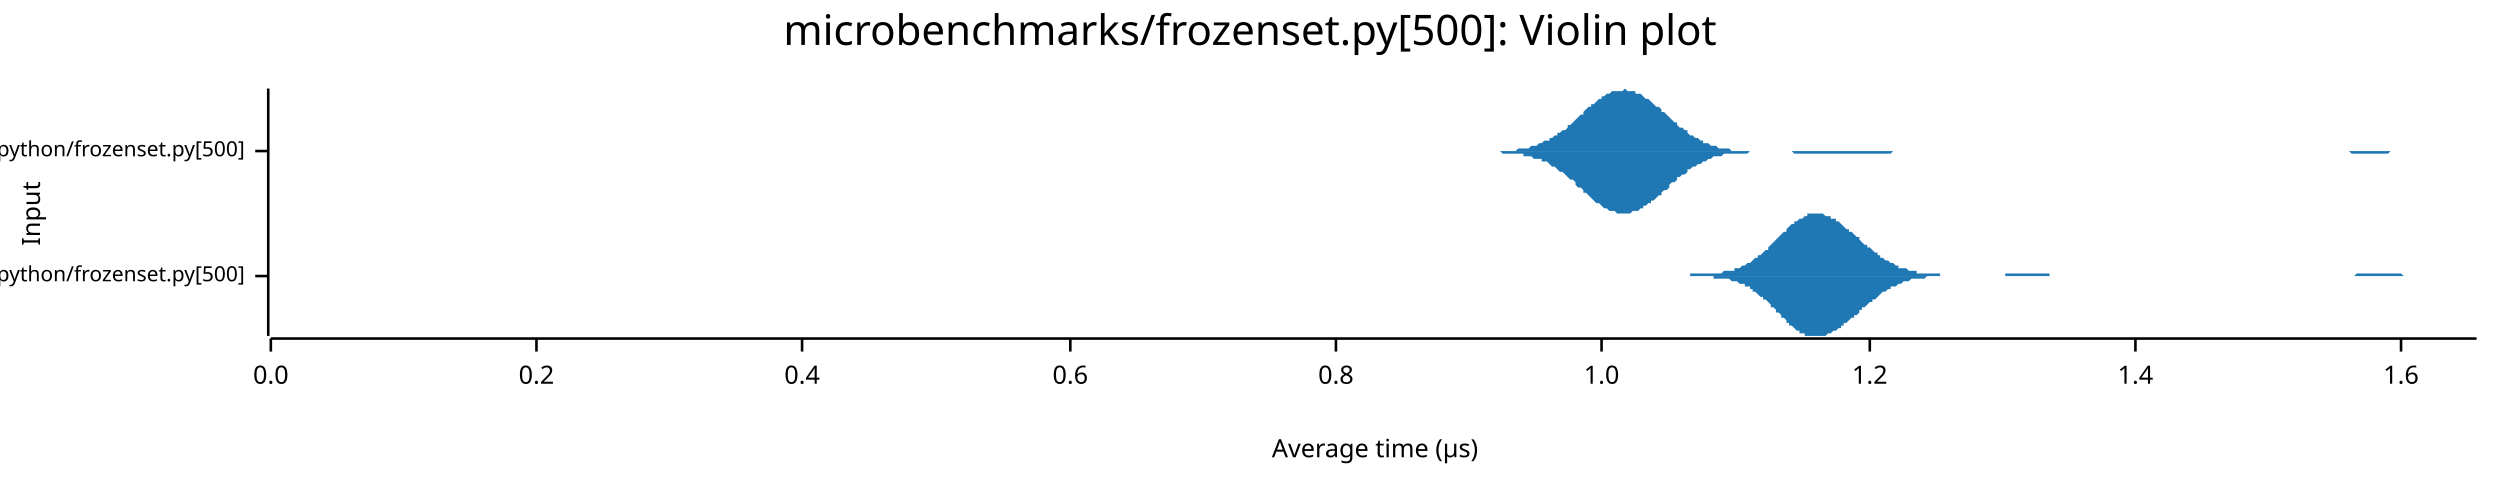
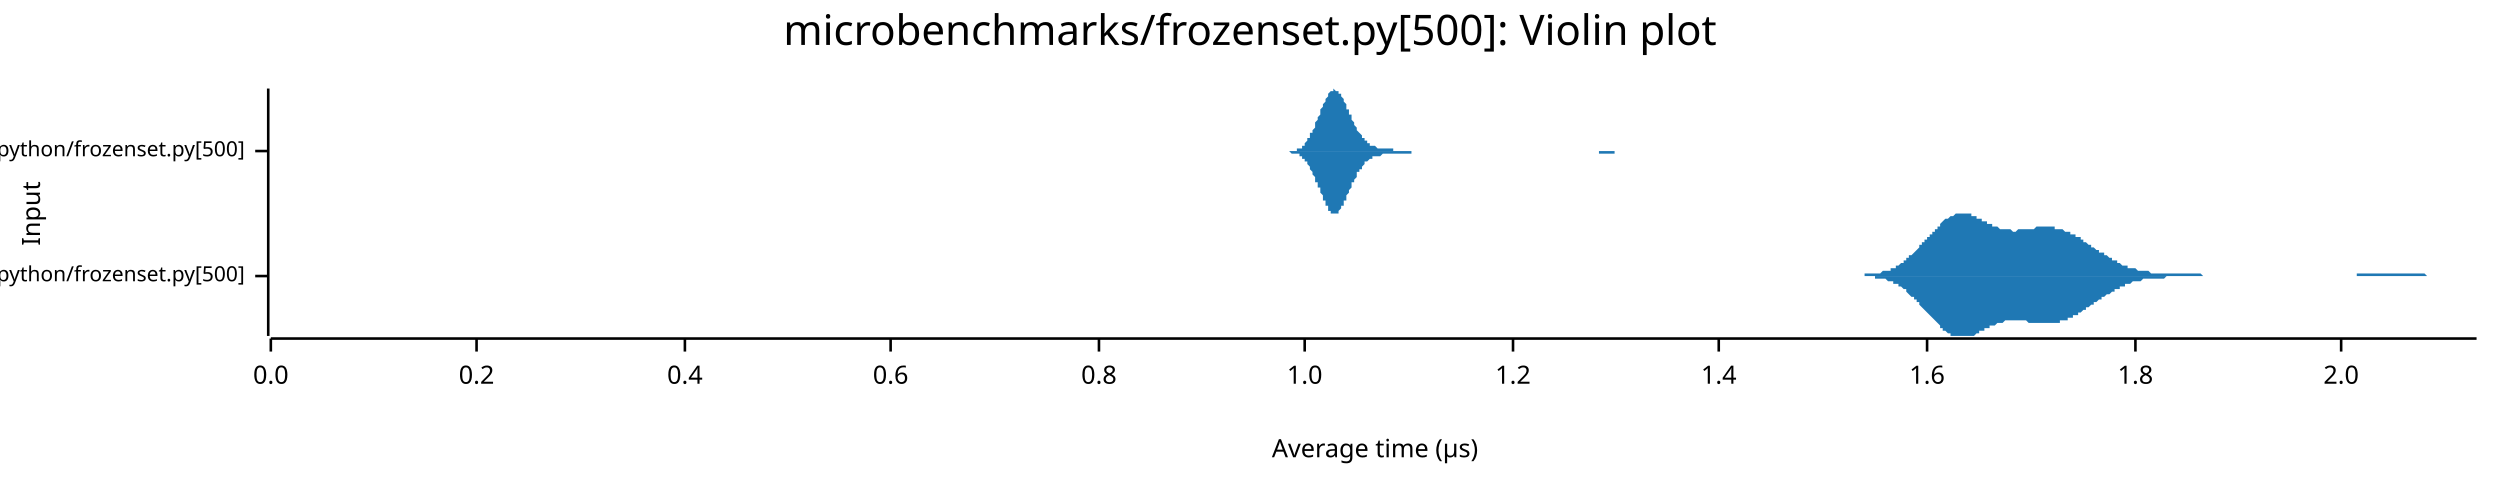
<svg xmlns="http://www.w3.org/2000/svg" width="960" height="186" viewBox="0 0 960 186">
  <text x="480" y="5" dy="0.76em" text-anchor="middle" font-family="sans-serif" font-size="16.129" opacity="1" fill="#000000">
microbenchmarks/frozenset.py[500]: Violin plot
</text>
  <text x="8" y="82" dy="0.76em" text-anchor="middle" font-family="sans-serif" font-size="9.677" opacity="1" fill="#000000" transform="rotate(270, 8, 82)">
Input
</text>
  <text x="528" y="178" dy="-0.5ex" text-anchor="middle" font-family="sans-serif" font-size="9.677" opacity="1" fill="#000000">
Average time (µs)
</text>
  <polyline fill="none" opacity="1" stroke="#000000" stroke-width="1" points="103,34 103,129 " />
  <text x="94" y="106" dy="0.5ex" text-anchor="end" font-family="sans-serif" font-size="8.065" opacity="1" fill="#000000">
microbenchmarks/rustpython/frozenset.py[500]
</text>
  <polyline fill="none" opacity="1" stroke="#000000" stroke-width="1" points="98,106 103,106 " />
  <text x="94" y="58" dy="0.5ex" text-anchor="end" font-family="sans-serif" font-size="8.065" opacity="1" fill="#000000">
microbenchmarks/cpython/frozenset.py[500]
</text>
  <polyline fill="none" opacity="1" stroke="#000000" stroke-width="1" points="98,58 103,58 " />
  <polyline fill="none" opacity="1" stroke="#000000" stroke-width="1" points="104,130 951,130 " />
  <text x="104" y="140" dy="0.76em" text-anchor="middle" font-family="sans-serif" font-size="9.677" opacity="1" fill="#000000">
0.0
</text>
  <polyline fill="none" opacity="1" stroke="#000000" stroke-width="1" points="104,130 104,135 " />
-   <text x="206" y="140" dy="0.76em" text-anchor="middle" font-family="sans-serif" font-size="9.677" opacity="1" fill="#000000">
+   <text x="183" y="140" dy="0.76em" text-anchor="middle" font-family="sans-serif" font-size="9.677" opacity="1" fill="#000000">
0.2
</text>
-   <polyline fill="none" opacity="1" stroke="#000000" stroke-width="1" points="206,130 206,135 " />
-   <text x="308" y="140" dy="0.76em" text-anchor="middle" font-family="sans-serif" font-size="9.677" opacity="1" fill="#000000">
+   <polyline fill="none" opacity="1" stroke="#000000" stroke-width="1" points="183,130 183,135 " />
+   <text x="263" y="140" dy="0.76em" text-anchor="middle" font-family="sans-serif" font-size="9.677" opacity="1" fill="#000000">
0.4
</text>
-   <polyline fill="none" opacity="1" stroke="#000000" stroke-width="1" points="308,130 308,135 " />
-   <text x="411" y="140" dy="0.76em" text-anchor="middle" font-family="sans-serif" font-size="9.677" opacity="1" fill="#000000">
+   <polyline fill="none" opacity="1" stroke="#000000" stroke-width="1" points="263,130 263,135 " />
+   <text x="342" y="140" dy="0.76em" text-anchor="middle" font-family="sans-serif" font-size="9.677" opacity="1" fill="#000000">
0.6
</text>
-   <polyline fill="none" opacity="1" stroke="#000000" stroke-width="1" points="411,130 411,135 " />
-   <text x="513" y="140" dy="0.76em" text-anchor="middle" font-family="sans-serif" font-size="9.677" opacity="1" fill="#000000">
+   <polyline fill="none" opacity="1" stroke="#000000" stroke-width="1" points="342,130 342,135 " />
+   <text x="422" y="140" dy="0.76em" text-anchor="middle" font-family="sans-serif" font-size="9.677" opacity="1" fill="#000000">
0.8
</text>
-   <polyline fill="none" opacity="1" stroke="#000000" stroke-width="1" points="513,130 513,135 " />
-   <text x="615" y="140" dy="0.76em" text-anchor="middle" font-family="sans-serif" font-size="9.677" opacity="1" fill="#000000">
+   <polyline fill="none" opacity="1" stroke="#000000" stroke-width="1" points="422,130 422,135 " />
+   <text x="501" y="140" dy="0.76em" text-anchor="middle" font-family="sans-serif" font-size="9.677" opacity="1" fill="#000000">
1.0
</text>
-   <polyline fill="none" opacity="1" stroke="#000000" stroke-width="1" points="615,130 615,135 " />
-   <text x="718" y="140" dy="0.76em" text-anchor="middle" font-family="sans-serif" font-size="9.677" opacity="1" fill="#000000">
+   <polyline fill="none" opacity="1" stroke="#000000" stroke-width="1" points="501,130 501,135 " />
+   <text x="581" y="140" dy="0.76em" text-anchor="middle" font-family="sans-serif" font-size="9.677" opacity="1" fill="#000000">
1.2
</text>
-   <polyline fill="none" opacity="1" stroke="#000000" stroke-width="1" points="718,130 718,135 " />
-   <text x="820" y="140" dy="0.76em" text-anchor="middle" font-family="sans-serif" font-size="9.677" opacity="1" fill="#000000">
+   <polyline fill="none" opacity="1" stroke="#000000" stroke-width="1" points="581,130 581,135 " />
+   <text x="660" y="140" dy="0.76em" text-anchor="middle" font-family="sans-serif" font-size="9.677" opacity="1" fill="#000000">
1.4
</text>
-   <polyline fill="none" opacity="1" stroke="#000000" stroke-width="1" points="820,130 820,135 " />
-   <text x="922" y="140" dy="0.76em" text-anchor="middle" font-family="sans-serif" font-size="9.677" opacity="1" fill="#000000">
+   <polyline fill="none" opacity="1" stroke="#000000" stroke-width="1" points="660,130 660,135 " />
+   <text x="740" y="140" dy="0.76em" text-anchor="middle" font-family="sans-serif" font-size="9.677" opacity="1" fill="#000000">
1.6
</text>
-   <polyline fill="none" opacity="1" stroke="#000000" stroke-width="1" points="922,130 922,135 " />
-   <polygon opacity="1" fill="#1F78B4" points="628,106 629,106 630,106 630,106 631,106 631,106 632,106 633,106 633,106 634,106 635,106 635,106 636,106 637,106 637,106 638,106 638,106 639,106 640,106 640,106 641,106 642,106 642,106 643,106 644,106 644,106 645,106 645,106 646,106 647,106 647,106 648,106 649,106 649,105 650,105 651,105 651,105 652,105 652,105 653,105 654,105 654,105 655,105 656,105 656,105 657,105 658,105 658,105 659,105 659,105 660,105 661,105 661,105 662,104 663,104 663,104 664,104 665,104 665,104 666,104 666,103 667,103 668,103 668,103 669,102 670,102 670,102 671,101 672,101 672,101 673,100 673,100 674,99 675,99 675,98 676,98 677,97 677,97 678,96 679,96 679,95 680,94 680,94 681,93 682,92 682,92 683,91 684,90 684,90 685,89 686,89 686,88 687,87 687,87 688,86 689,86 689,85 690,85 691,84 691,84 692,84 693,83 693,83 694,83 694,82 695,82 696,82 696,82 697,82 698,82 698,82 699,82 700,82 700,82 701,83 701,83 702,83 703,83 703,84 704,84 705,84 705,85 706,85 707,86 707,86 708,87 708,87 709,88 710,88 710,89 711,89 712,90 712,90 713,91 714,91 714,92 715,93 715,93 716,94 717,94 717,95 718,95 719,96 719,96 720,97 721,97 721,98 722,98 722,99 723,99 724,100 724,100 725,100 726,101 726,101 727,101 728,102 728,102 729,102 729,103 730,103 731,103 731,103 732,103 733,104 733,104 734,104 735,104 735,104 736,104 736,105 737,105 738,105 738,105 739,105 740,105 740,105 741,105 742,105 742,105 743,105 743,105 744,105 745,105 745,106 746,106 747,106 747,106 748,106 749,106 749,106 750,106 750,106 751,106 752,106 752,106 753,106 754,106 754,106 755,106 756,106 756,106 757,106 757,106 758,106 759,106 759,106 760,106 761,106 761,106 762,106 763,106 763,106 764,106 764,106 765,106 766,106 766,106 767,106 768,106 768,106 769,106 770,106 770,105 771,105 771,105 772,105 773,105 773,105 774,105 775,105 775,105 776,105 777,105 777,105 778,105 778,105 779,105 780,105 780,105 781,105 782,105 782,105 783,105 784,105 784,105 785,105 785,105 786,105 787,105 787,106 788,106 789,106 789,106 790,106 791,106 791,106 792,106 792,106 793,106 794,106 794,106 795,106 796,106 796,106 797,106 798,106 798,106 799,106 799,106 800,106 801,106 801,106 802,106 803,106 803,106 804,106 805,106 805,106 806,106 806,106 807,106 808,106 808,106 809,106 810,106 810,106 811,106 812,106 812,106 813,106 813,106 814,106 815,106 815,106 816,106 817,106 817,106 818,106 819,106 819,106 820,106 820,106 821,106 822,106 822,106 823,106 824,106 824,106 825,106 826,106 826,106 827,106 827,106 828,106 829,106 829,106 830,106 831,106 831,106 832,106 833,106 833,106 834,106 834,106 835,106 836,106 836,106 837,106 838,106 838,106 839,106 840,106 840,106 841,106 841,106 842,106 843,106 843,106 844,106 845,106 845,106 846,106 847,106 847,106 848,106 848,106 849,106 850,106 850,106 851,106 852,106 852,106 853,106 854,106 854,106 855,106 855,106 856,106 857,106 857,106 858,106 859,106 859,106 860,106 861,106 861,106 862,106 862,106 863,106 864,106 864,106 865,106 866,106 866,106 867,106 868,106 868,106 869,106 869,106 870,106 871,106 871,106 872,106 873,106 873,106 874,106 875,106 875,106 876,106 876,106 877,106 878,106 878,106 879,106 880,106 880,106 881,106 882,106 882,106 883,106 883,106 884,106 885,106 885,106 886,106 887,106 887,106 888,106 889,106 889,106 890,106 890,106 891,106 892,106 892,106 893,106 894,106 894,106 895,106 896,106 896,106 897,106 897,106 898,106 899,106 899,106 900,106 901,106 901,106 902,106 903,106 903,106 904,106 904,106 905,105 906,105 906,105 907,105 908,105 908,105 909,105 910,105 910,105 911,105 911,105 912,105 913,105 913,105 914,105 915,105 915,105 916,105 917,105 917,105 918,105 918,105 919,105 920,105 920,105 921,105 922,105 922,105 923,106 924,106 924,106 925,106 925,106 926,106 927,106 927,106 928,106 929,106 929,106 930,106 931,106 931,106 932,106 932,106 933,106 934,106 934,106 935,106 936,106 936,106 937,106 938,106 938,106 939,106 939,106 940,106 941,106 941,106 942,106 943,106 943,106 944,106 945,106 945,106 946,106 946,106 628,106 " />
-   <polygon opacity="1" fill="#1F78B4" points="628,106 629,106 630,106 630,106 631,106 631,106 632,106 633,106 633,106 634,106 635,106 635,106 636,106 637,106 637,106 638,106 638,106 639,106 640,106 640,106 641,106 642,106 642,106 643,106 644,106 644,106 645,106 645,106 646,106 647,106 647,106 648,106 649,106 649,106 650,106 651,106 651,106 652,106 652,106 653,106 654,106 654,106 655,106 656,106 656,106 657,106 658,106 658,107 659,107 659,107 660,107 661,107 661,107 662,107 663,107 663,107 664,107 665,108 665,108 666,108 666,108 667,108 668,109 668,109 669,109 670,109 670,110 671,110 672,110 672,111 673,111 673,112 674,112 675,113 675,113 676,114 677,114 677,115 678,115 679,116 679,116 680,117 680,118 681,118 682,119 682,120 683,120 684,121 684,122 685,122 686,123 686,124 687,124 687,125 688,125 689,126 689,126 690,127 691,127 691,128 692,128 693,128 693,129 694,129 694,129 695,129 696,129 696,129 697,129 698,129 698,129 699,129 700,129 700,129 701,129 701,129 702,128 703,128 703,128 704,127 705,127 705,127 706,126 707,126 707,125 708,125 708,124 709,124 710,123 710,123 711,122 712,122 712,121 713,121 714,120 714,119 715,119 715,118 716,118 717,117 717,117 718,116 719,116 719,115 720,115 721,114 721,114 722,113 722,113 723,112 724,112 724,112 725,111 726,111 726,110 727,110 728,110 728,110 729,109 729,109 730,109 731,108 731,108 732,108 733,108 733,108 734,107 735,107 735,107 736,107 736,107 737,107 738,107 738,107 739,107 740,106 740,106 741,106 742,106 742,106 743,106 743,106 744,106 745,106 745,106 746,106 747,106 747,106 748,106 749,106 749,106 750,106 750,106 751,106 752,106 752,106 753,106 754,106 754,106 755,106 756,106 756,106 757,106 757,106 758,106 759,106 759,106 760,106 761,106 761,106 762,106 763,106 763,106 764,106 764,106 765,106 766,106 766,106 767,106 768,106 768,106 769,106 770,106 770,106 771,106 771,106 772,106 773,106 773,106 774,106 775,106 775,106 776,106 777,106 777,106 778,106 778,106 779,106 780,106 780,106 781,106 782,106 782,106 783,106 784,106 784,106 785,106 785,106 786,106 787,106 787,106 788,106 789,106 789,106 790,106 791,106 791,106 792,106 792,106 793,106 794,106 794,106 795,106 796,106 796,106 797,106 798,106 798,106 799,106 799,106 800,106 801,106 801,106 802,106 803,106 803,106 804,106 805,106 805,106 806,106 806,106 807,106 808,106 808,106 809,106 810,106 810,106 811,106 812,106 812,106 813,106 813,106 814,106 815,106 815,106 816,106 817,106 817,106 818,106 819,106 819,106 820,106 820,106 821,106 822,106 822,106 823,106 824,106 824,106 825,106 826,106 826,106 827,106 827,106 828,106 829,106 829,106 830,106 831,106 831,106 832,106 833,106 833,106 834,106 834,106 835,106 836,106 836,106 837,106 838,106 838,106 839,106 840,106 840,106 841,106 841,106 842,106 843,106 843,106 844,106 845,106 845,106 846,106 847,106 847,106 848,106 848,106 849,106 850,106 850,106 851,106 852,106 852,106 853,106 854,106 854,106 855,106 855,106 856,106 857,106 857,106 858,106 859,106 859,106 860,106 861,106 861,106 862,106 862,106 863,106 864,106 864,106 865,106 866,106 866,106 867,106 868,106 868,106 869,106 869,106 870,106 871,106 871,106 872,106 873,106 873,106 874,106 875,106 875,106 876,106 876,106 877,106 878,106 878,106 879,106 880,106 880,106 881,106 882,106 882,106 883,106 883,106 884,106 885,106 885,106 886,106 887,106 887,106 888,106 889,106 889,106 890,106 890,106 891,106 892,106 892,106 893,106 894,106 894,106 895,106 896,106 896,106 897,106 897,106 898,106 899,106 899,106 900,106 901,106 901,106 902,106 903,106 903,106 904,106 904,106 905,106 906,106 906,106 907,106 908,106 908,106 909,106 910,106 910,106 911,106 911,106 912,106 913,106 913,106 914,106 915,106 915,106 916,106 917,106 917,106 918,106 918,106 919,106 920,106 920,106 921,106 922,106 922,106 923,106 924,106 924,106 925,106 925,106 926,106 927,106 927,106 928,106 929,106 929,106 930,106 931,106 931,106 932,106 932,106 933,106 934,106 934,106 935,106 936,106 936,106 937,106 938,106 938,106 939,106 939,106 940,106 941,106 941,106 942,106 943,106 943,106 944,106 945,106 945,106 946,106 946,106 628,106 " />
-   <polygon opacity="1" fill="#1F78B4" points="568,58 569,58 569,58 570,58 571,58 572,58 572,58 573,58 574,58 575,58 575,58 576,58 577,58 578,58 578,58 579,58 580,58 581,58 582,58 582,58 583,57 584,57 585,57 585,57 586,57 587,57 588,56 588,56 589,56 590,56 591,55 592,55 592,55 593,54 594,54 595,54 595,53 596,53 597,52 598,52 598,51 599,51 600,50 601,50 602,49 602,48 603,48 604,47 605,46 605,46 606,45 607,44 608,44 608,43 609,42 610,41 611,41 611,40 612,40 613,39 614,38 615,38 615,37 616,37 617,36 618,36 618,36 619,35 620,35 621,35 621,35 622,35 623,35 624,34 625,35 625,35 626,35 627,35 628,35 628,36 629,36 630,36 631,37 631,37 632,38 633,38 634,39 634,39 635,40 636,41 637,41 638,42 638,43 639,43 640,44 641,45 641,45 642,46 643,47 644,47 644,48 645,49 646,49 647,50 648,50 648,51 649,52 650,52 651,53 651,53 652,53 653,54 654,54 654,55 655,55 656,55 657,56 657,56 658,56 659,56 660,57 661,57 661,57 662,57 663,57 664,57 664,57 665,58 666,58 667,58 667,58 668,58 669,58 670,58 671,58 671,58 672,58 673,58 674,58 674,58 675,58 676,58 677,58 677,58 678,58 679,58 680,58 681,58 681,58 682,58 683,58 684,58 684,58 685,58 686,58 687,58 687,58 688,58 689,58 690,58 690,58 691,58 692,58 693,58 694,58 694,58 695,58 696,58 697,58 697,58 698,58 699,58 700,58 700,58 701,58 702,58 703,58 704,58 704,58 705,58 706,58 707,58 707,58 708,58 709,58 710,58 710,58 711,58 712,58 713,58 713,58 714,58 715,58 716,58 717,58 717,58 718,58 719,58 720,58 720,58 721,58 722,58 723,58 723,58 724,58 725,58 726,58 727,58 727,58 728,58 729,58 730,58 730,58 731,58 732,58 733,58 733,58 734,58 735,58 736,58 737,58 737,58 738,58 739,58 740,58 740,58 741,58 742,58 743,58 743,58 744,58 745,58 746,58 746,58 747,58 748,58 749,58 750,58 750,58 751,58 752,58 753,58 753,58 754,58 755,58 756,58 756,58 757,58 758,58 759,58 760,58 760,58 761,58 762,58 763,58 763,58 764,58 765,58 766,58 766,58 767,58 768,58 769,58 769,58 770,58 771,58 772,58 773,58 773,58 774,58 775,58 776,58 776,58 777,58 778,58 779,58 779,58 780,58 781,58 782,58 783,58 783,58 784,58 785,58 786,58 786,58 787,58 788,58 789,58 789,58 790,58 791,58 792,58 792,58 793,58 794,58 795,58 796,58 796,58 797,58 798,58 799,58 799,58 800,58 801,58 802,58 802,58 803,58 804,58 805,58 806,58 806,58 807,58 808,58 809,58 809,58 810,58 811,58 812,58 812,58 813,58 814,58 815,58 816,58 816,58 817,58 818,58 819,58 819,58 820,58 821,58 822,58 822,58 823,58 824,58 825,58 825,58 826,58 827,58 828,58 829,58 829,58 830,58 831,58 832,58 832,58 833,58 834,58 835,58 835,58 836,58 837,58 838,58 839,58 839,58 840,58 841,58 842,58 842,58 843,58 844,58 845,58 845,58 846,58 847,58 848,58 848,58 849,58 850,58 851,58 852,58 852,58 853,58 854,58 855,58 855,58 856,58 857,58 858,58 858,58 859,58 860,58 861,58 862,58 862,58 863,58 864,58 865,58 865,58 866,58 867,58 868,58 868,58 869,58 870,58 871,58 871,58 872,58 873,58 874,58 875,58 875,58 876,58 877,58 878,58 878,58 879,58 880,58 881,58 881,58 882,58 883,58 884,58 885,58 885,58 886,58 887,58 888,58 888,58 889,58 890,58 891,58 891,58 892,58 893,58 894,58 895,58 895,58 896,58 897,58 898,58 898,58 899,58 900,58 901,58 901,58 902,58 903,58 904,58 904,58 905,58 906,58 907,58 908,58 908,58 909,58 910,58 911,58 911,58 912,58 913,58 914,58 914,58 915,58 916,58 917,58 918,58 918,58 919,58 920,58 921,58 921,58 922,58 923,58 924,58 924,58 925,58 926,58 927,58 927,58 928,58 929,58 930,58 931,58 931,58 932,58 933,58 934,58 934,58 935,58 936,58 937,58 937,58 938,58 939,58 940,58 941,58 941,58 942,58 943,58 944,58 944,58 945,58 946,58 947,58 947,58 948,58 949,58 950,58 951,58 951,58 568,58 " />
-   <polygon opacity="1" fill="#1F78B4" points="568,58 569,58 569,58 570,58 571,58 572,58 572,58 573,58 574,58 575,58 575,58 576,58 577,59 578,59 578,59 579,59 580,59 581,59 582,59 582,59 583,59 584,59 585,59 585,60 586,60 587,60 588,60 588,60 589,61 590,61 591,61 592,61 592,62 593,62 594,62 595,63 595,63 596,64 597,64 598,65 598,65 599,66 600,66 601,67 602,68 602,68 603,69 604,69 605,70 605,71 606,72 607,72 608,73 608,74 609,74 610,75 611,76 611,76 612,77 613,78 614,78 615,79 615,79 616,80 617,80 618,81 618,81 619,81 620,81 621,82 621,82 622,82 623,82 624,82 625,82 625,82 626,82 627,81 628,81 628,81 629,81 630,80 631,80 631,79 632,79 633,78 634,78 634,77 635,77 636,76 637,75 638,75 638,74 639,73 640,73 641,72 641,71 642,70 643,70 644,69 644,68 645,68 646,67 647,67 648,66 648,65 649,65 650,64 651,64 651,64 652,63 653,63 654,62 654,62 655,62 656,61 657,61 657,61 658,60 659,60 660,60 661,60 661,60 662,59 663,59 664,59 664,59 665,59 666,59 667,59 667,59 668,59 669,59 670,59 671,59 671,59 672,58 673,58 674,58 674,58 675,58 676,58 677,58 677,58 678,58 679,58 680,58 681,58 681,58 682,58 683,58 684,58 684,58 685,58 686,58 687,58 687,58 688,58 689,59 690,59 690,59 691,59 692,59 693,59 694,59 694,59 695,59 696,59 697,59 697,59 698,59 699,59 700,59 700,59 701,59 702,59 703,59 704,59 704,59 705,59 706,59 707,59 707,59 708,59 709,59 710,59 710,59 711,59 712,59 713,59 713,59 714,59 715,59 716,59 717,59 717,59 718,59 719,59 720,59 720,59 721,59 722,59 723,59 723,59 724,59 725,59 726,59 727,58 727,58 728,58 729,58 730,58 730,58 731,58 732,58 733,58 733,58 734,58 735,58 736,58 737,58 737,58 738,58 739,58 740,58 740,58 741,58 742,58 743,58 743,58 744,58 745,58 746,58 746,58 747,58 748,58 749,58 750,58 750,58 751,58 752,58 753,58 753,58 754,58 755,58 756,58 756,58 757,58 758,58 759,58 760,58 760,58 761,58 762,58 763,58 763,58 764,58 765,58 766,58 766,58 767,58 768,58 769,58 769,58 770,58 771,58 772,58 773,58 773,58 774,58 775,58 776,58 776,58 777,58 778,58 779,58 779,58 780,58 781,58 782,58 783,58 783,58 784,58 785,58 786,58 786,58 787,58 788,58 789,58 789,58 790,58 791,58 792,58 792,58 793,58 794,58 795,58 796,58 796,58 797,58 798,58 799,58 799,58 800,58 801,58 802,58 802,58 803,58 804,58 805,58 806,58 806,58 807,58 808,58 809,58 809,58 810,58 811,58 812,58 812,58 813,58 814,58 815,58 816,58 816,58 817,58 818,58 819,58 819,58 820,58 821,58 822,58 822,58 823,58 824,58 825,58 825,58 826,58 827,58 828,58 829,58 829,58 830,58 831,58 832,58 832,58 833,58 834,58 835,58 835,58 836,58 837,58 838,58 839,58 839,58 840,58 841,58 842,58 842,58 843,58 844,58 845,58 845,58 846,58 847,58 848,58 848,58 849,58 850,58 851,58 852,58 852,58 853,58 854,58 855,58 855,58 856,58 857,58 858,58 858,58 859,58 860,58 861,58 862,58 862,58 863,58 864,58 865,58 865,58 866,58 867,58 868,58 868,58 869,58 870,58 871,58 871,58 872,58 873,58 874,58 875,58 875,58 876,58 877,58 878,58 878,58 879,58 880,58 881,58 881,58 882,58 883,58 884,58 885,58 885,58 886,58 887,58 888,58 888,58 889,58 890,58 891,58 891,58 892,58 893,58 894,58 895,58 895,58 896,58 897,58 898,58 898,58 899,58 900,58 901,58 901,58 902,58 903,59 904,59 904,59 905,59 906,59 907,59 908,59 908,59 909,59 910,59 911,59 911,59 912,59 913,59 914,59 914,59 915,59 916,59 917,59 918,58 918,58 919,58 920,58 921,58 921,58 922,58 923,58 924,58 924,58 925,58 926,58 927,58 927,58 928,58 929,58 930,58 931,58 931,58 932,58 933,58 934,58 934,58 935,58 936,58 937,58 937,58 938,58 939,58 940,58 941,58 941,58 942,58 943,58 944,58 944,58 945,58 946,58 947,58 947,58 948,58 949,58 950,58 951,58 951,58 568,58 " />
+   <polyline fill="none" opacity="1" stroke="#000000" stroke-width="1" points="740,130 740,135 " />
+   <text x="820" y="140" dy="0.76em" text-anchor="middle" font-family="sans-serif" font-size="9.677" opacity="1" fill="#000000">
+ 1.8
+ </text>
+   <polyline fill="none" opacity="1" stroke="#000000" stroke-width="1" points="820,130 820,135 " />
+   <text x="899" y="140" dy="0.76em" text-anchor="middle" font-family="sans-serif" font-size="9.677" opacity="1" fill="#000000">
+ 2.0
+ </text>
+   <polyline fill="none" opacity="1" stroke="#000000" stroke-width="1" points="899,130 899,135 " />
+   <polygon opacity="1" fill="#1F78B4" points="710,106 710,106 711,106 711,106 712,106 712,106 713,106 713,106 714,106 714,106 715,106 715,106 716,106 716,105 717,105 717,105 718,105 718,105 718,105 719,105 719,105 720,105 720,105 721,105 721,105 722,105 722,105 723,104 723,104 724,104 724,104 725,104 725,104 726,104 726,103 727,103 727,103 728,103 728,102 729,102 729,102 730,101 730,101 731,101 731,100 732,100 732,100 732,99 733,99 733,98 734,98 734,98 735,97 735,97 736,96 736,96 737,95 737,94 738,94 738,93 739,93 739,92 740,92 740,91 741,91 741,90 742,90 742,89 743,89 743,88 744,88 744,87 745,87 745,86 745,86 746,85 746,85 747,84 747,84 748,84 748,84 749,83 749,83 750,83 750,83 751,82 751,82 752,82 752,82 753,82 753,82 754,82 754,82 755,82 755,82 756,82 756,82 757,82 757,83 758,83 758,83 759,83 759,83 759,84 760,84 760,84 761,84 761,85 762,85 762,85 763,85 763,86 764,86 764,86 765,86 765,87 766,87 766,87 767,87 767,87 768,88 768,88 769,88 769,88 770,88 770,88 771,88 771,88 772,88 772,88 773,89 773,89 773,89 774,89 774,89 775,88 775,88 776,88 776,88 777,88 777,88 778,88 778,88 779,88 779,88 780,88 780,88 781,88 781,88 782,87 782,87 783,87 783,87 784,87 784,87 785,87 785,87 786,87 786,87 786,87 787,87 787,87 788,87 788,87 789,87 789,88 790,88 790,88 791,88 791,88 792,88 792,88 793,89 793,89 794,89 794,89 795,89 795,90 796,90 796,90 797,90 797,91 798,91 798,91 799,91 799,92 800,92 800,92 800,93 801,93 801,93 802,94 802,94 803,94 803,95 804,95 804,95 805,96 805,96 806,96 806,97 807,97 807,97 808,97 808,98 809,98 809,98 810,99 810,99 811,99 811,100 812,100 812,100 813,100 813,101 814,101 814,101 814,101 815,102 815,102 816,102 816,102 817,102 817,103 818,103 818,103 819,103 819,103 820,103 820,103 821,104 821,104 822,104 822,104 823,104 823,104 824,104 824,104 825,104 825,104 826,105 826,105 827,105 827,105 827,105 828,105 828,105 829,105 829,105 830,105 830,105 831,105 831,105 832,105 832,105 833,105 833,105 834,105 834,105 835,105 835,105 836,105 836,105 837,105 837,105 838,105 838,105 839,105 839,105 840,105 840,105 841,105 841,105 841,105 842,105 842,105 843,105 843,105 844,105 844,105 845,105 845,105 846,106 846,106 847,106 847,106 848,106 848,106 849,106 849,106 850,106 850,106 851,106 851,106 852,106 852,106 853,106 853,106 854,106 854,106 855,106 855,106 855,106 856,106 856,106 857,106 857,106 858,106 858,106 859,106 859,106 860,106 860,106 861,106 861,106 862,106 862,106 863,106 863,106 864,106 864,106 865,106 865,106 866,106 866,106 867,106 867,106 868,106 868,106 868,106 869,106 869,106 870,106 870,106 871,106 871,106 872,106 872,106 873,106 873,106 874,106 874,106 875,106 875,106 876,106 876,106 877,106 877,106 878,106 878,106 879,106 879,106 880,106 880,106 881,106 881,106 882,106 882,106 882,106 883,106 883,106 884,106 884,106 885,106 885,106 886,106 886,106 887,106 887,106 888,106 888,106 889,106 889,106 890,106 890,106 891,106 891,106 892,106 892,106 893,106 893,106 894,106 894,106 895,106 895,106 896,106 896,106 896,106 897,106 897,106 898,106 898,106 899,106 899,106 900,106 900,106 901,106 901,106 902,106 902,106 903,106 903,106 904,106 904,106 905,106 905,105 906,105 906,105 907,105 907,105 908,105 908,105 909,105 909,105 909,105 910,105 910,105 911,105 911,105 912,105 912,105 913,105 913,105 914,105 914,105 915,105 915,105 916,105 916,105 917,105 917,105 918,105 918,105 919,105 919,105 920,105 920,105 921,105 921,105 922,105 922,105 923,105 923,105 923,105 924,105 924,105 925,105 925,105 926,105 926,105 927,105 927,105 928,105 928,105 929,105 929,105 930,105 930,105 931,105 931,105 932,106 932,106 933,106 933,106 934,106 934,106 935,106 935,106 936,106 936,106 937,106 937,106 937,106 938,106 938,106 939,106 939,106 940,106 940,106 941,106 941,106 942,106 942,106 943,106 943,106 944,106 944,106 945,106 945,106 946,106 946,106 947,106 947,106 948,106 948,106 949,106 949,106 950,106 950,106 951,106 951,106 710,106 " />
+   <polygon opacity="1" fill="#1F78B4" points="710,106 710,106 711,106 711,106 712,106 712,106 713,106 713,106 714,106 714,106 715,106 715,106 716,106 716,106 717,106 717,106 718,106 718,106 718,106 719,106 719,106 720,106 720,107 721,107 721,107 722,107 722,107 723,107 723,107 724,107 724,107 725,108 725,108 726,108 726,108 727,108 727,109 728,109 728,109 729,109 729,110 730,110 730,110 731,111 731,111 732,111 732,112 732,112 733,113 733,113 734,114 734,114 735,114 735,115 736,115 736,116 737,116 737,117 738,118 738,118 739,119 739,119 740,120 740,120 741,121 741,121 742,122 742,122 743,123 743,123 744,124 744,124 745,125 745,125 745,126 746,126 746,127 747,127 747,127 748,128 748,128 749,128 749,129 750,129 750,129 751,129 751,129 752,129 752,129 753,129 753,129 754,129 754,129 755,129 755,129 756,129 756,129 757,129 757,129 758,129 758,129 759,128 759,128 759,128 760,128 760,127 761,127 761,127 762,127 762,126 763,126 763,126 764,126 764,125 765,125 765,125 766,125 766,125 767,124 767,124 768,124 768,124 769,124 769,124 770,123 770,123 771,123 771,123 772,123 772,123 773,123 773,123 773,123 774,123 774,123 775,123 775,123 776,123 776,123 777,123 777,123 778,123 778,123 779,124 779,124 780,124 780,124 781,124 781,124 782,124 782,124 783,124 783,124 784,124 784,124 785,124 785,124 786,124 786,124 786,124 787,124 787,124 788,124 788,124 789,124 789,124 790,124 790,124 791,124 791,123 792,123 792,123 793,123 793,123 794,123 794,122 795,122 795,122 796,122 796,121 797,121 797,121 798,121 798,120 799,120 799,120 800,119 800,119 800,119 801,119 801,118 802,118 802,118 803,117 803,117 804,117 804,116 805,116 805,116 806,115 806,115 807,115 807,114 808,114 808,114 809,113 809,113 810,113 810,113 811,112 811,112 812,112 812,111 813,111 813,111 814,111 814,110 814,110 815,110 815,110 816,110 816,109 817,109 817,109 818,109 818,109 819,108 819,108 820,108 820,108 821,108 821,108 822,108 822,108 823,107 823,107 824,107 824,107 825,107 825,107 826,107 826,107 827,107 827,107 827,107 828,107 828,107 829,107 829,107 830,107 830,107 831,107 831,107 832,106 832,106 833,106 833,106 834,106 834,106 835,106 835,106 836,106 836,106 837,106 837,106 838,106 838,106 839,106 839,106 840,106 840,106 841,106 841,106 841,106 842,106 842,106 843,106 843,106 844,106 844,106 845,106 845,106 846,106 846,106 847,106 847,106 848,106 848,106 849,106 849,106 850,106 850,106 851,106 851,106 852,106 852,106 853,106 853,106 854,106 854,106 855,106 855,106 855,106 856,106 856,106 857,106 857,106 858,106 858,106 859,106 859,106 860,106 860,106 861,106 861,106 862,106 862,106 863,106 863,106 864,106 864,106 865,106 865,106 866,106 866,106 867,106 867,106 868,106 868,106 868,106 869,106 869,106 870,106 870,106 871,106 871,106 872,106 872,106 873,106 873,106 874,106 874,106 875,106 875,106 876,106 876,106 877,106 877,106 878,106 878,106 879,106 879,106 880,106 880,106 881,106 881,106 882,106 882,106 882,106 883,106 883,106 884,106 884,106 885,106 885,106 886,106 886,106 887,106 887,106 888,106 888,106 889,106 889,106 890,106 890,106 891,106 891,106 892,106 892,106 893,106 893,106 894,106 894,106 895,106 895,106 896,106 896,106 896,106 897,106 897,106 898,106 898,106 899,106 899,106 900,106 900,106 901,106 901,106 902,106 902,106 903,106 903,106 904,106 904,106 905,106 905,106 906,106 906,106 907,106 907,106 908,106 908,106 909,106 909,106 909,106 910,106 910,106 911,106 911,106 912,106 912,106 913,106 913,106 914,106 914,106 915,106 915,106 916,106 916,106 917,106 917,106 918,106 918,106 919,106 919,106 920,106 920,106 921,106 921,106 922,106 922,106 923,106 923,106 923,106 924,106 924,106 925,106 925,106 926,106 926,106 927,106 927,106 928,106 928,106 929,106 929,106 930,106 930,106 931,106 931,106 932,106 932,106 933,106 933,106 934,106 934,106 935,106 935,106 936,106 936,106 937,106 937,106 937,106 938,106 938,106 939,106 939,106 940,106 940,106 941,106 941,106 942,106 942,106 943,106 943,106 944,106 944,106 945,106 945,106 946,106 946,106 947,106 947,106 948,106 948,106 949,106 949,106 950,106 950,106 951,106 951,106 710,106 " />
+   <polygon opacity="1" fill="#1F78B4" points="491,58 492,58 492,58 492,58 493,58 493,58 493,58 493,58 494,58 494,58 494,58 494,58 495,58 495,58 495,58 496,58 496,58 496,58 496,58 497,58 497,58 497,58 498,58 498,57 498,57 498,57 499,57 499,57 499,57 500,57 500,56 500,56 500,56 501,56 501,55 501,55 501,55 502,54 502,54 502,53 503,53 503,52 503,52 503,51 504,51 504,50 504,50 505,49 505,48 505,48 505,47 506,46 506,46 506,45 507,44 507,43 507,43 507,42 508,41 508,41 508,40 509,39 509,39 509,38 509,38 510,37 510,37 510,36 510,36 511,35 511,35 511,35 512,35 512,35 512,35 512,34 513,35 513,35 513,35 514,35 514,35 514,36 514,36 515,36 515,37 515,37 516,38 516,38 516,39 516,39 517,40 517,40 517,41 517,42 518,42 518,43 518,44 519,44 519,45 519,46 519,46 520,47 520,47 520,48 521,49 521,49 521,50 521,50 522,51 522,51 522,51 523,52 523,52 523,53 523,53 524,53 524,54 524,54 524,54 525,54 525,55 525,55 526,55 526,55 526,55 526,56 527,56 527,56 527,56 528,56 528,56 528,56 528,56 529,57 529,57 529,57 530,57 530,57 530,57 530,57 531,57 531,57 531,57 531,57 532,57 532,57 532,57 533,57 533,57 533,57 533,57 534,57 534,57 534,57 535,57 535,57 535,57 535,58 536,58 536,58 536,58 537,58 537,58 537,58 537,58 538,58 538,58 538,58 539,58 539,58 539,58 539,58 540,58 540,58 540,58 540,58 541,58 541,58 541,58 542,58 542,58 542,58 542,58 543,58 543,58 543,58 544,58 544,58 544,58 544,58 545,58 545,58 545,58 546,58 546,58 546,58 546,58 547,58 547,58 547,58 547,58 548,58 548,58 548,58 549,58 549,58 549,58 549,58 550,58 550,58 550,58 551,58 551,58 551,58 551,58 552,58 552,58 552,58 553,58 553,58 553,58 553,58 554,58 554,58 554,58 554,58 555,58 555,58 555,58 556,58 556,58 556,58 556,58 557,58 557,58 557,58 558,58 558,58 558,58 558,58 559,58 559,58 559,58 560,58 560,58 560,58 560,58 561,58 561,58 561,58 562,58 562,58 562,58 562,58 563,58 563,58 563,58 563,58 564,58 564,58 564,58 565,58 565,58 565,58 565,58 566,58 566,58 566,58 567,58 567,58 567,58 567,58 568,58 568,58 568,58 569,58 569,58 569,58 569,58 570,58 570,58 570,58 570,58 571,58 571,58 571,58 572,58 572,58 572,58 572,58 573,58 573,58 573,58 574,58 574,58 574,58 574,58 575,58 575,58 575,58 576,58 576,58 576,58 576,58 577,58 577,58 577,58 577,58 578,58 578,58 578,58 579,58 579,58 579,58 579,58 580,58 580,58 580,58 581,58 581,58 581,58 581,58 582,58 582,58 582,58 583,58 583,58 583,58 583,58 584,58 584,58 584,58 584,58 585,58 585,58 585,58 586,58 586,58 586,58 586,58 587,58 587,58 587,58 588,58 588,58 588,58 588,58 589,58 589,58 589,58 590,58 590,58 590,58 590,58 591,58 591,58 591,58 592,58 592,58 592,58 592,58 593,58 593,58 593,58 593,58 594,58 594,58 594,58 595,58 595,58 595,58 595,58 596,58 596,58 596,58 597,58 597,58 597,58 597,58 598,58 598,58 598,58 599,58 599,58 599,58 599,58 600,58 600,58 600,58 600,58 601,58 601,58 601,58 602,58 602,58 602,58 602,58 603,58 603,58 603,58 604,58 604,58 604,58 604,58 605,58 605,58 605,58 606,58 606,58 606,58 606,58 607,58 607,58 607,58 607,58 608,58 608,58 608,58 609,58 609,58 609,58 609,58 610,58 610,58 610,58 611,58 611,58 611,58 611,58 612,58 612,58 612,58 613,58 613,58 613,58 613,58 614,58 614,58 614,58 615,58 615,58 615,58 615,58 616,58 616,58 616,58 616,58 617,58 617,58 617,58 618,58 618,58 618,58 618,58 619,58 619,58 619,58 620,58 620,58 620,58 620,58 621,58 621,58 621,58 622,58 622,58 622,58 622,58 623,58 623,58 623,58 623,58 624,58 624,58 624,58 625,58 625,58 625,58 625,58 626,58 626,58 626,58 627,58 627,58 627,58 627,58 628,58 628,58 628,58 629,58 629,58 629,58 629,58 630,58 630,58 630,58 630,58 631,58 631,58 631,58 631,58 491,58 " />
+   <polygon opacity="1" fill="#1F78B4" points="491,58 492,58 492,58 492,58 493,58 493,58 493,58 493,58 494,58 494,58 494,58 494,58 495,58 495,58 495,58 496,59 496,59 496,59 496,59 497,59 497,59 497,59 498,59 498,59 498,59 498,59 499,59 499,60 499,60 500,60 500,60 500,60 500,61 501,61 501,61 501,62 501,62 502,62 502,63 502,63 503,64 503,64 503,65 503,65 504,66 504,66 504,67 505,68 505,68 505,69 505,70 506,70 506,71 506,72 507,72 507,73 507,74 507,74 508,75 508,76 508,77 509,77 509,78 509,78 509,79 510,79 510,80 510,80 510,81 511,81 511,81 511,82 512,82 512,82 512,82 512,82 513,82 513,82 513,82 514,82 514,81 514,81 514,81 515,80 515,80 515,79 516,79 516,78 516,78 516,77 517,77 517,76 517,75 517,75 518,74 518,73 518,73 519,72 519,72 519,71 519,70 520,70 520,69 520,69 521,68 521,67 521,67 521,66 522,66 522,65 522,65 523,65 523,64 523,64 523,64 524,63 524,63 524,63 524,62 525,62 525,62 525,62 526,61 526,61 526,61 526,61 527,61 527,61 527,60 528,60 528,60 528,60 528,60 529,60 529,60 529,60 530,60 530,60 530,60 530,60 531,59 531,59 531,59 531,59 532,59 532,59 532,59 533,59 533,59 533,59 533,59 534,59 534,59 534,59 535,59 535,59 535,59 535,59 536,59 536,59 536,59 537,59 537,59 537,59 537,59 538,59 538,59 538,59 539,59 539,59 539,59 539,59 540,59 540,59 540,59 540,59 541,59 541,59 541,59 542,59 542,58 542,58 542,58 543,58 543,58 543,58 544,58 544,58 544,58 544,58 545,58 545,58 545,58 546,58 546,58 546,58 546,58 547,58 547,58 547,58 547,58 548,58 548,58 548,58 549,58 549,58 549,58 549,58 550,58 550,58 550,58 551,58 551,58 551,58 551,58 552,58 552,58 552,58 553,58 553,58 553,58 553,58 554,58 554,58 554,58 554,58 555,58 555,58 555,58 556,58 556,58 556,58 556,58 557,58 557,58 557,58 558,58 558,58 558,58 558,58 559,58 559,58 559,58 560,58 560,58 560,58 560,58 561,58 561,58 561,58 562,58 562,58 562,58 562,58 563,58 563,58 563,58 563,58 564,58 564,58 564,58 565,58 565,58 565,58 565,58 566,58 566,58 566,58 567,58 567,58 567,58 567,58 568,58 568,58 568,58 569,58 569,58 569,58 569,58 570,58 570,58 570,58 570,58 571,58 571,58 571,58 572,58 572,58 572,58 572,58 573,58 573,58 573,58 574,58 574,58 574,58 574,58 575,58 575,58 575,58 576,58 576,58 576,58 576,58 577,58 577,58 577,58 577,58 578,58 578,58 578,58 579,58 579,58 579,58 579,58 580,58 580,58 580,58 581,58 581,58 581,58 581,58 582,58 582,58 582,58 583,58 583,58 583,58 583,58 584,58 584,58 584,58 584,58 585,58 585,58 585,58 586,58 586,58 586,58 586,58 587,58 587,58 587,58 588,58 588,58 588,58 588,58 589,58 589,58 589,58 590,58 590,58 590,58 590,58 591,58 591,58 591,58 592,58 592,58 592,58 592,58 593,58 593,58 593,58 593,58 594,58 594,58 594,58 595,58 595,58 595,58 595,58 596,58 596,58 596,58 597,58 597,58 597,58 597,58 598,58 598,58 598,58 599,58 599,58 599,58 599,58 600,58 600,58 600,58 600,58 601,58 601,58 601,58 602,58 602,58 602,58 602,58 603,58 603,58 603,58 604,58 604,58 604,58 604,58 605,58 605,58 605,58 606,58 606,58 606,58 606,58 607,58 607,58 607,58 607,58 608,58 608,58 608,58 609,58 609,58 609,58 609,58 610,58 610,58 610,58 611,58 611,58 611,58 611,58 612,58 612,58 612,58 613,58 613,58 613,58 613,58 614,58 614,59 614,59 615,59 615,59 615,59 615,59 616,59 616,59 616,59 616,59 617,59 617,59 617,59 618,59 618,59 618,59 618,59 619,59 619,59 619,59 620,59 620,58 620,58 620,58 621,58 621,58 621,58 622,58 622,58 622,58 622,58 623,58 623,58 623,58 623,58 624,58 624,58 624,58 625,58 625,58 625,58 625,58 626,58 626,58 626,58 627,58 627,58 627,58 627,58 628,58 628,58 628,58 629,58 629,58 629,58 629,58 630,58 630,58 630,58 630,58 631,58 631,58 631,58 631,58 491,58 " />
</svg>
